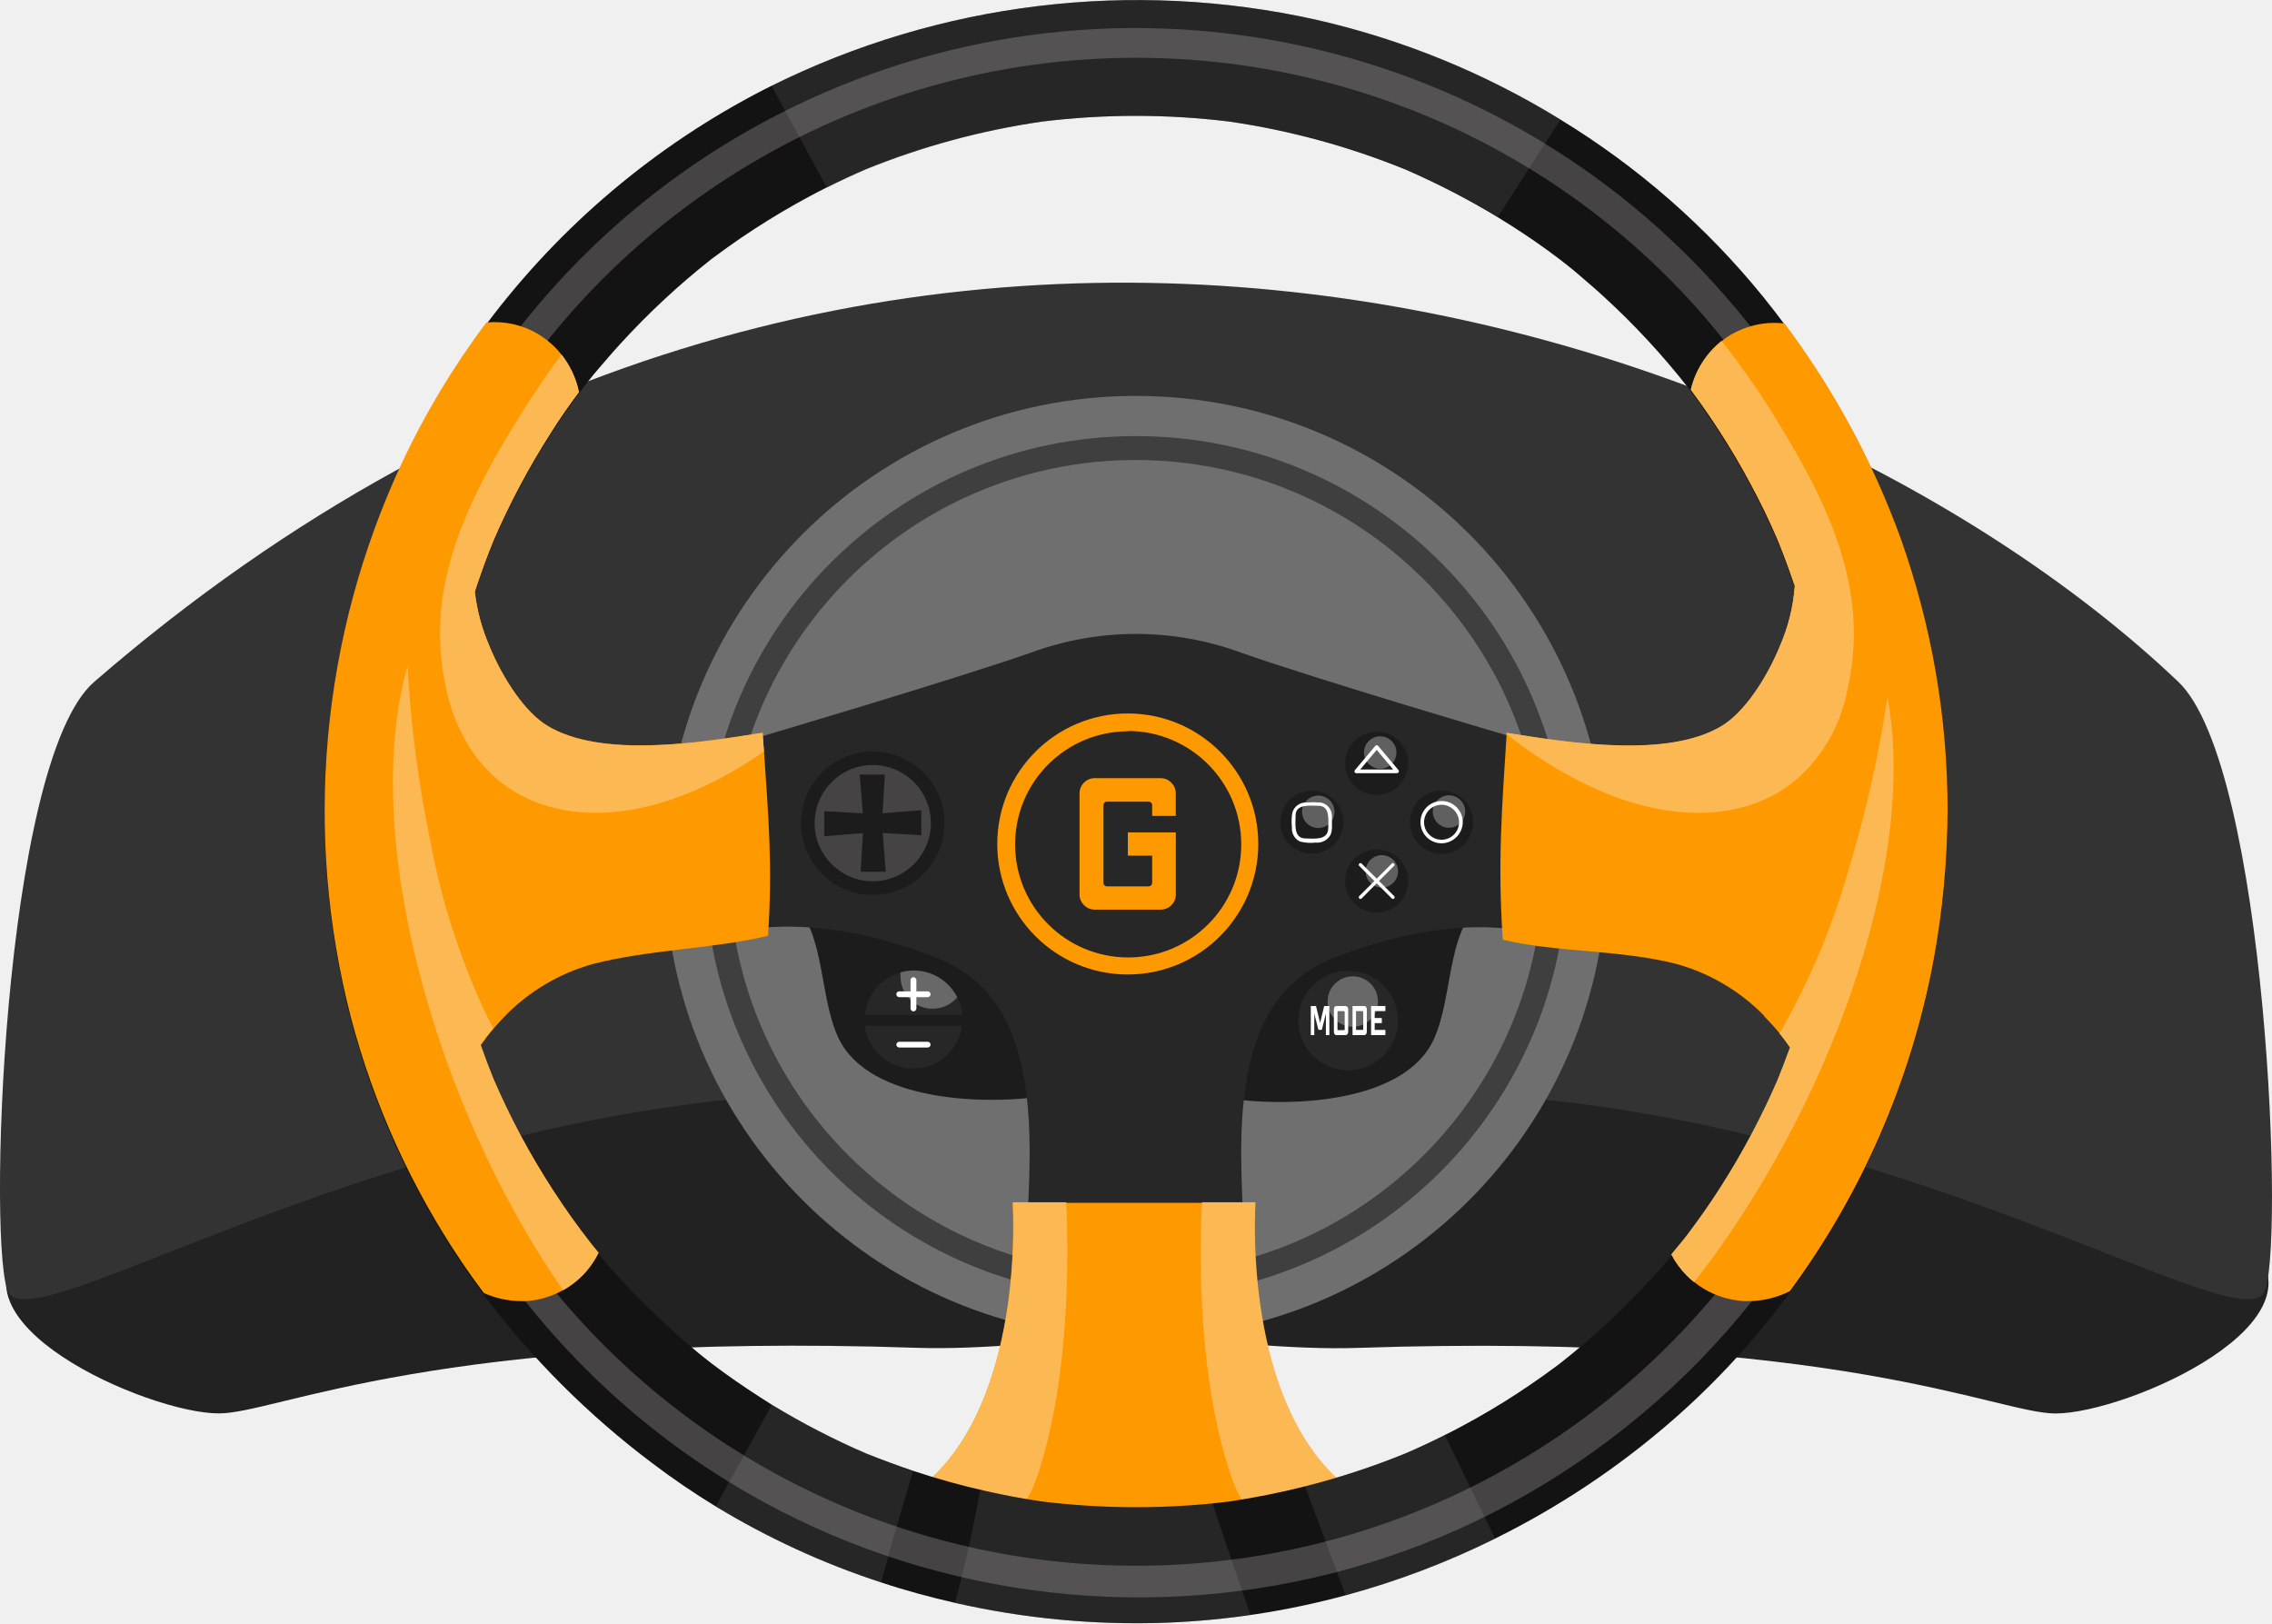
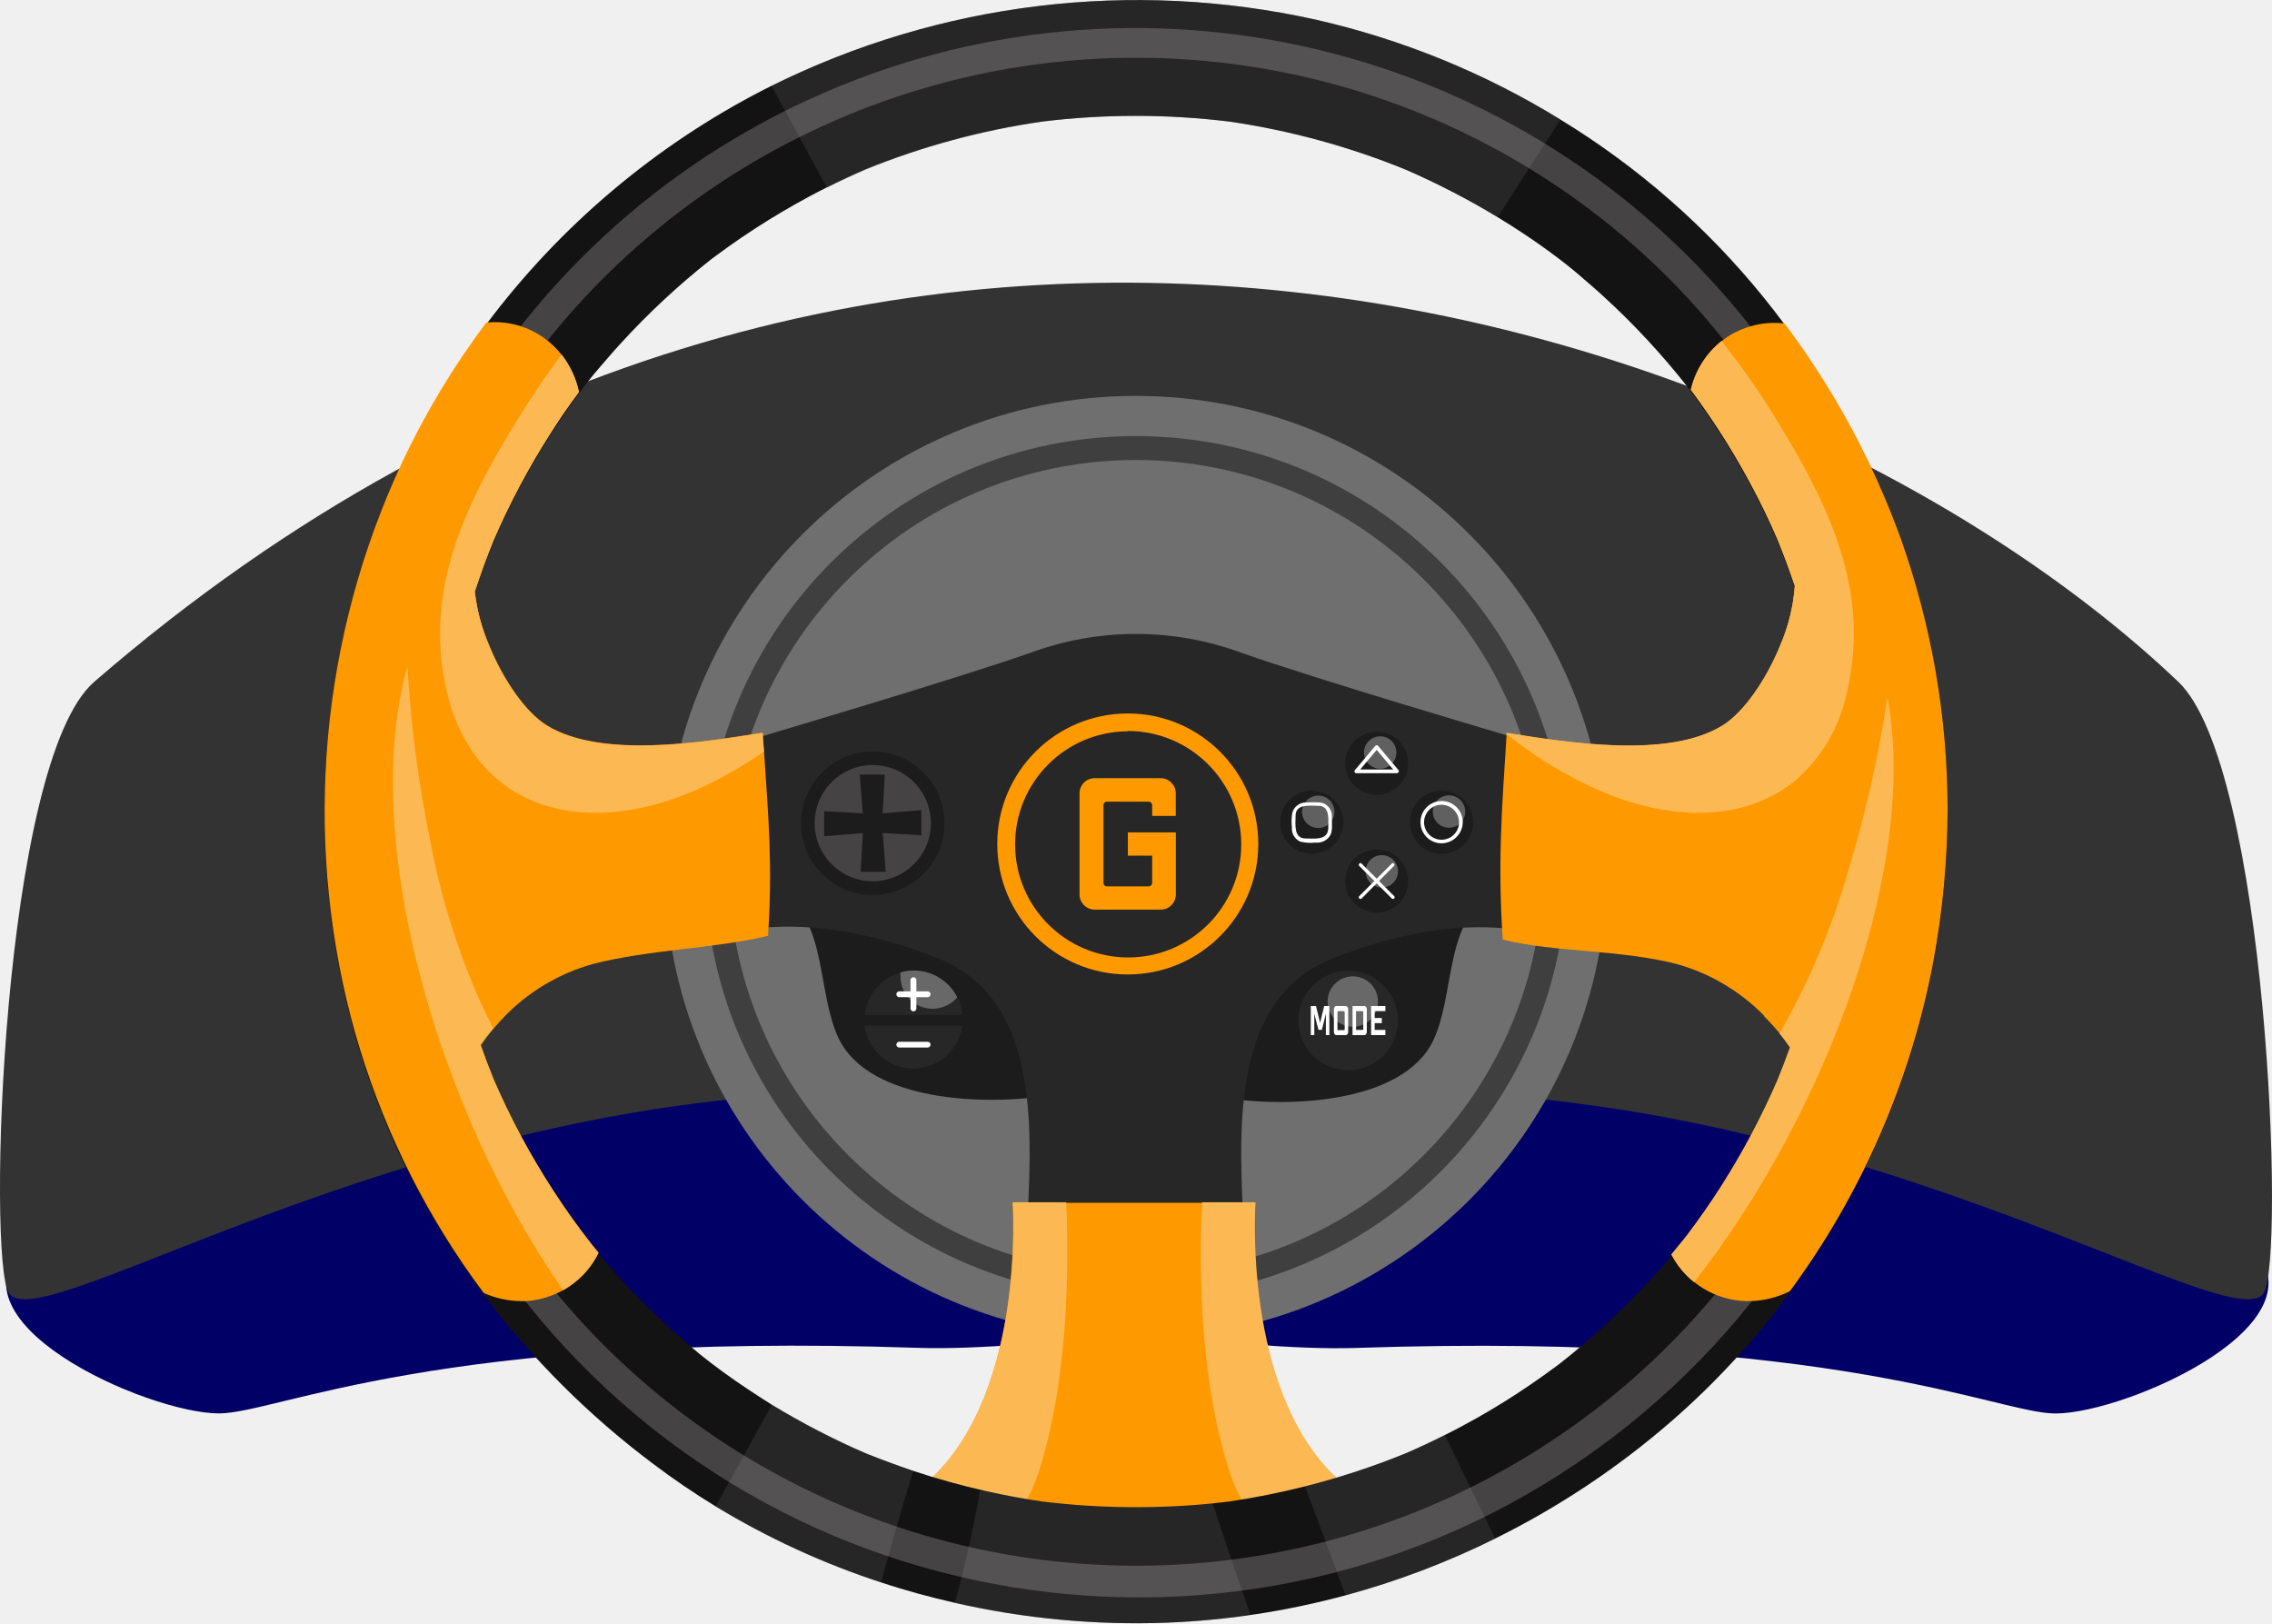
<svg xmlns="http://www.w3.org/2000/svg" viewBox="0 0 280.29 200.26">
  <defs>
-     <style>.cls-1{isolation:isolate;}.cls-2{fill:#222;}.cls-3{fill:#333;}.cls-4{fill:#6f6f6f;}.cls-5{fill:#3f3f3f;}.cls-6{fill:#1c1c1c;}.cls-7{fill:#282727;}.cls-8,.cls-9{fill:#fff;}.cls-14,.cls-9{opacity:0.3;}.cls-9{mix-blend-mode:color-dodge;}.cls-10{fill:#f90;}.cls-11{fill:#fcb953;}.cls-12{fill:#141313;}.cls-13,.cls-14{fill:#454343;}.cls-14{mix-blend-mode:screen;}</style>
+     <style>.cls-1{isolation:isolate;}.cls-2{fill:#010066;}.cls-3{fill:#333;}.cls-4{fill:#6f6f6f;}.cls-5{fill:#3f3f3f;}.cls-6{fill:#1c1c1c;}.cls-7{fill:#282727;}.cls-8,.cls-9{fill:#fff;}.cls-14,.cls-9{opacity:0.3;}.cls-9{mix-blend-mode:color-dodge;}.cls-10{fill:#f90;}.cls-11{fill:#fcb953;}.cls-12{fill:#141313;}.cls-13,.cls-14{fill:#454343;}.cls-14{mix-blend-mode:screen;}</style>
  </defs>
  <g class="cls-1">
    <g id="Layer_2" data-name="Layer 2">
      <g id="Layer_1-2" data-name="Layer 1">
        <path class="cls-2" d="M27,174.37c7.22,0,26.77-10.1,86.17-8.09,7.91.26,17.38-.86,26.81-1.51V88.11C95.55,95.06,47.09,115.3,3.59,153-7.83,162.88,18.22,174.37,27,174.37Z" />
        <path class="cls-2" d="M277,153c-43.5-37.69-92-57.93-136.39-64.88v76.66c9.42.65,18.9,1.77,26.8,1.51,59.4-2,79,8.09,86.18,8.09C262.41,174.37,288.45,162.88,277,153Z" />
        <path class="cls-3" d="M268.73,84.11C222.52,40.17,109-.21,11.63,84.11.21,94-1.59,155.34,1.09,159.52c3.93,6.15,52.1-26.72,111.5-24.72,8.12.28,17.9-.92,27.59-1.56,9.68.64,19.47,1.84,27.59,1.56,59.4-2,107.57,30.87,111.5,24.72C281.94,155.34,279.68,94.52,268.73,84.11Z" />
        <circle class="cls-4" cx="140.14" cy="106.97" r="58.13" transform="translate(29.7 244.4) rotate(-88.57)" />
        <path class="cls-5" d="M140.14,160.14A53.17,53.17,0,1,1,193.31,107,53.23,53.23,0,0,1,140.14,160.14Zm0-103.39A50.23,50.23,0,1,0,190.37,107,50.28,50.28,0,0,0,140.14,56.75Z" />
        <path class="cls-6" d="M133,120.94c-2.23-7-6.54-12.7-13.47-15.16a24.38,24.38,0,0,0-7.16-1l-15.73,5.72c5.32,3.1,4.19,12,6.79,17.54,3.77,8,18.53,8.37,26,7.08,3-.53.6-2.19,3-4.22C135.8,128,134.39,125.23,133,120.94Z" />
        <path class="cls-7" d="M118.71,125.21h-12a6.05,6.05,0,0,1,11.41-2.16A5.87,5.87,0,0,1,118.71,125.21Z" />
        <path class="cls-7" d="M106.68,126.55a6.05,6.05,0,0,0,12,0Z" />
        <path class="cls-8" d="M114.8,122.66a.36.36,0,0,1-.36.36h-3.5a.36.36,0,0,1-.36-.36h0a.36.36,0,0,1,.36-.36h3.5a.36.36,0,0,1,.36.36Z" />
        <path class="cls-8" d="M112.69,124.77a.36.36,0,0,1-.36-.36v-3.49a.36.36,0,0,1,.36-.36h0a.36.36,0,0,1,.36.36v3.49a.36.36,0,0,1-.36.36Z" />
        <path class="cls-8" d="M114.8,128.87a.36.36,0,0,1-.36.36h-3.5a.36.36,0,0,1-.36-.36h0a.36.36,0,0,1,.36-.35h3.5a.36.36,0,0,1,.36.35Z" />
        <path class="cls-9" d="M118.08,123.05a4,4,0,0,1-5,.88,4.18,4.18,0,0,1-.72-.53A3.24,3.24,0,0,1,112,123a4.16,4.16,0,0,1-.47-.71,4,4,0,0,1-.44-1.82,4.12,4.12,0,0,1,0-.51,6,6,0,0,1,7,3.07Z" />
        <path class="cls-6" d="M147.27,121.26c2.23-7,6.54-12.7,13.47-15.16a24.37,24.37,0,0,1,7.15-1.06l15.74,5.73c-5.33,3.1-4.19,12-6.79,17.54-3.77,8-18.53,8.37-26,7.08-3-.53-.6-2.19-3-4.22C144.49,128.32,145.9,125.55,147.27,121.26Z" />
        <path class="cls-7" d="M172.46,125.9a6.14,6.14,0,1,1-6.14-6.14A6.14,6.14,0,0,1,172.46,125.9Z" />
        <path class="cls-8" d="M164,127.7h-.43v-2.65l-.5,2h-.42l-.51-2v2.65h-.43v-3.59h.64l.51,2.09.5-2.09H164Z" />
        <path class="cls-8" d="M166.32,124.5v2.8c0,.22-.13.4-.29.4h-1.18c-.16,0-.29-.18-.29-.4v-2.8c0-.21.13-.39.29-.39H166C166.19,124.11,166.32,124.29,166.32,124.5Zm-.5.24h-.76s-.06.05-.06.1V127s0,.09.06.09h.76a.08.08,0,0,0,.07-.09v-2.13S165.86,124.74,165.82,124.74Z" />
        <path class="cls-8" d="M168.62,124.5v2.8c0,.22-.14.4-.29.4h-1.47v-3.59h1.47C168.48,124.11,168.62,124.29,168.62,124.5Zm-.51.24h-.82v2.32h.82a.08.08,0,0,0,.07-.09v-2.13S168.15,124.74,168.11,124.74Z" />
        <path class="cls-8" d="M169.59,124.74v.85h.88v.63h-.88v.84h1.32v.64h-1.76v-3.59h1.76v.63Z" />
        <path class="cls-9" d="M170,123.56a3.11,3.11,0,1,1-3.1-3.11A3.1,3.1,0,0,1,170,123.56Z" />
        <path class="cls-7" d="M186.46,90.89s-23.78-7-33.32-10.36a37.55,37.55,0,0,0-26,0c-9.54,3.33-33.32,10.36-33.32,10.36l-8,25.67s10.53-6,29.83,1.64c13.12,5.17,11.58,22.12,11,34.44h26.83c-.55-12.32-2.09-29.27,11-34.44,19.3-7.6,29.38-1.48,29.38-1.48Z" />
        <path class="cls-10" d="M139.86,189.85a66.27,66.27,0,0,1-16.9-2c-6-1.55-9.89-3.72-7.92-5.6,11.51-11,9.87-33.86,9.87-33.86h29.91s-1.65,22.89,9.86,33.86C168.29,185.65,152.12,190.09,139.86,189.85Z" />
        <path class="cls-11" d="M128,182c-1.26,3.73-2.81,5.29-5,5.78-6-1.55-9.89-3.72-7.92-5.6,11.51-11,9.87-33.86,9.87-33.86h6.59C132,159.21,131.33,172.11,128,182Z" />
        <path class="cls-11" d="M151.84,182c1.27,3.73,2.81,5.29,5,5.78,6-1.55,9.89-3.72,7.91-5.6-11.51-11-9.86-33.86-9.86-33.86h-6.6C147.77,159.21,148.48,172.11,151.84,182Z" />
        <path class="cls-12" d="M234.48,66.51A102.38,102.38,0,0,0,220.14,40c-.85-1.14-1.72-2.27-2.62-3.38a97.75,97.75,0,0,0-25-21.86A99.74,99.74,0,0,0,162.3,2.42a101.51,101.51,0,0,0-67.12,8.17l-.83.41A99.87,99.87,0,0,0,60,40h0A97.68,97.68,0,0,0,49.49,57.47a101.53,101.53,0,0,0-6.22,68.27,98.57,98.57,0,0,0,13.66,30.13q1.32,2,2.73,3.84a104.81,104.81,0,0,0,20.86,20.84,93.2,93.2,0,0,0,7.77,5.29,97.74,97.74,0,0,0,20.41,9.38c3,1,6.06,1.83,9.15,2.53a100.79,100.79,0,0,0,26,2.44A98.92,98.92,0,0,0,166,196.81a100.93,100.93,0,0,0,18.45-7,102.22,102.22,0,0,0,21.8-14.52,96.83,96.83,0,0,0,14.56-15.84,99.66,99.66,0,0,0,17.7-40.67,104.51,104.51,0,0,0,1.76-18.69A100.12,100.12,0,0,0,234.48,66.51Zm-9.23,45.15a94.37,94.37,0,0,1-4.39,17.71q-.72,2-1.53,4a93.8,93.8,0,0,1-7,13.17c-1.28,2-2.66,4-4.09,5.87l-.64.82c-.39.49-.79,1-1.19,1.45l-.19.23c-.81,1-1.64,1.9-2.49,2.83a93,93,0,0,1-11.22,10.42l-.53.4c-.5.37-1,.74-1.51,1.1-1.11.79-2.23,1.55-3.37,2.3q-3.3,2.15-6.77,4c-.68.36-1.36.72-2.05,1.06-1.61.81-3.23,1.57-4.88,2.28A93.6,93.6,0,0,1,161,183.37q-4.64,1.17-9.36,1.87l-2,.23a95.78,95.78,0,0,1-21.07-.23q-3.48-.51-6.9-1.28a93.32,93.32,0,0,1-9-2.5q-2.94-1-5.81-2.14a93.91,93.91,0,0,1-11.61-6h0l-1.56-1c-2-1.29-4-2.66-5.87-4.09l-.82-.64c-.49-.39-1-.79-1.45-1.19-1-.87-2.06-1.76-3.06-2.68a91.7,91.7,0,0,1-8.62-9c-.61-.73-1.21-1.47-1.8-2.21l-.4-.53-1.11-1.52c-.79-1.1-1.55-2.23-2.29-3.36q-2.14-3.3-4-6.77c-1.21-2.26-2.32-4.58-3.34-6.93-.58-1.42-1.12-2.85-1.62-4.3A93.17,93.17,0,0,1,55,111.67a95.21,95.21,0,0,1,0-23.13A94.66,94.66,0,0,1,58.57,73.2c.7-2.15,1.47-4.28,2.33-6.38a93.8,93.8,0,0,1,7-13.17q1.68-2.62,3.53-5.12l.56-.75.64-.82c.39-.49.79-1,1.19-1.45.87-1,1.76-2.06,2.68-3.06A93.85,93.85,0,0,1,87.72,32l.53-.39,1.52-1.11c1.1-.79,2.22-1.55,3.36-2.29q3.3-2.14,6.77-4c.7-.38,1.41-.74,2.12-1.1,1.58-.79,3.19-1.54,4.81-2.24A93.52,93.52,0,0,1,128.56,15a95,95,0,0,1,23.11,0,93.52,93.52,0,0,1,21.73,5.92,95.85,95.85,0,0,1,11.39,5.89c.6.37,1.19.73,1.78,1.11,2,1.28,4,2.66,5.87,4.09l.82.64c.49.39,1,.79,1.45,1.19,1,.87,2.06,1.76,3.06,2.68a93,93,0,0,1,10.42,11.22l.39.51h0l1.11,1.52c.79,1.11,1.55,2.23,2.29,3.37q2.14,3.3,4,6.77c1.21,2.26,2.32,4.58,3.34,6.93.76,1.86,1.45,3.74,2.09,5.65h0a93.25,93.25,0,0,1,3.83,16.07,93.16,93.16,0,0,1,0,23.12Z" />
        <path class="cls-13" d="M216,40.33l-.09-.11A96.58,96.58,0,0,0,45.32,118.65a95.91,95.91,0,0,0,19.58,42A96.57,96.57,0,0,0,216,40.33Zm17,64.9a93.41,93.41,0,0,1-20.8,53.7q-.34.44-.72.87a92.88,92.88,0,0,1-142.71-.12A94.44,94.44,0,0,1,55,137.7a91.35,91.35,0,0,1-7.55-29.6A94.33,94.33,0,0,1,48,87.6h0A93,93,0,0,1,203.64,32.17,90.94,90.94,0,0,1,212.69,42,93.88,93.88,0,0,1,232.22,87c.15,1,.28,2.07.39,3.1h0a95.4,95.4,0,0,1,.51,10c0,1.71-.05,3.41-.15,5.11Z" />
        <path class="cls-10" d="M73.84,154.55a10.82,10.82,0,0,1-2,2.82,10.65,10.65,0,0,1-2.38,1.8l-.69.35a11,11,0,0,1-3.84,1l-.67,0a11.64,11.64,0,0,1-4.57-1q-1.41-1.87-2.73-3.83a98.78,98.78,0,0,1-13.66-30.13A101.55,101.55,0,0,1,49.49,57.3,98,98,0,0,1,60,39.79h0a10.45,10.45,0,0,1,6.33,1.39,10.42,10.42,0,0,1,1.09.74,10.57,10.57,0,0,1,1.84,1.82,11.13,11.13,0,0,1,2.15,4.62C70.2,50,69,51.73,67.9,53.48a93.8,93.8,0,0,0-7,13.17c-.86,2.1-1.63,4.23-2.33,6.38a23.63,23.63,0,0,0,1.78,6.63c-.66,2.69-1.2,5.4-1.61,8.15-.2,1.63-.35,3.28-.45,4.93a98.85,98.85,0,0,0,.46,18,81.17,81.17,0,0,0,3.58,14.53c-.52.53-1,1.06-1.48,1.6a23,23,0,0,0-1.57,2q.75,2.16,1.62,4.29,1.53,3.54,3.34,6.93t4,6.77c.74,1.14,1.5,2.26,2.29,3.37l1.11,1.52c.13.17.27.34.4.52Q72.92,153.46,73.84,154.55Z" />
        <path class="cls-10" d="M94.75,115.45c-6.58,1.59-14.65,1.68-21.62,3.48a24.26,24.26,0,0,0-10.8,6.38,26.28,26.28,0,0,0-3,3.62,20.66,20.66,0,0,0-1.73,2.9,66.24,66.24,0,0,1-10.09-23.89,43.61,43.61,0,0,1,.5-20.5h0a32.59,32.59,0,0,1,4.82-10l1.64-2.23,4.91-6.65A6.86,6.86,0,0,0,58.57,73a23.63,23.63,0,0,0,1.78,6.63c1.72,4.19,4.45,8.21,7.12,9.86,6.69,4.1,19,2.11,26.62.89,0,.8.11,1.57.16,2.31C94.81,100.94,95.32,106.76,94.75,115.45Z" />
        <path class="cls-10" d="M240.27,99.94a104.68,104.68,0,0,1-1.76,18.69,99.62,99.62,0,0,1-17.7,40.66,11.54,11.54,0,0,1-5.09,1.23h-.42a11,11,0,0,1-3.85-.88,10.58,10.58,0,0,1-2.41-1.45,9.94,9.94,0,0,1-.91-.81,10.62,10.62,0,0,1-1.91-2.61l.19-.23c.4-.48.8-1,1.19-1.45l.64-.81c1.43-1.91,2.81-3.86,4.09-5.88a93.8,93.8,0,0,0,7-13.17q.81-2,1.53-4c-.39-.58-.83-1.16-1.3-1.74s-1.25-1.45-1.95-2.15a81.28,81.28,0,0,0,3.58-14.52,98.9,98.9,0,0,0,.63-14.8c-.09-2.75-.3-5.51-.62-8.24s-.95-5.42-1.6-8.09a22.61,22.61,0,0,0,1.82-7.36h0c-.64-1.9-1.33-3.78-2.09-5.65-1-2.35-2.13-4.67-3.34-6.93s-2.57-4.57-4-6.77c-.74-1.13-1.5-2.26-2.29-3.36l-1.11-1.52h0a10.89,10.89,0,0,1,3.79-6,3.92,3.92,0,0,1,.32-.25,10,10,0,0,1,.9-.6,10.94,10.94,0,0,1,2.37-1,10.43,10.43,0,0,1,4.18-.34,102.21,102.21,0,0,1,14.34,26.53A100.08,100.08,0,0,1,240.27,99.94Z" />
        <path class="cls-10" d="M233,105.06h0a65.34,65.34,0,0,1-10.58,26.77,19.29,19.29,0,0,0-1.53-2.63,27,27,0,0,0-3.25-3.89,24.23,24.23,0,0,0-10.79-6.38c-7-1.8-14.89-1.41-21.46-3-.63-9.43-.12-16,.48-25.36,0,0,0-.1,0-.15,7.65,1.22,19.94,3.21,26.62-.89,2.68-1.65,5.4-5.67,7.13-9.86a22.61,22.61,0,0,0,1.82-7.36h0a6.19,6.19,0,0,0-.81-3.72l6.55,8.88c.54.75,1,1.51,1.5,2.29a33.49,33.49,0,0,1,4,10.19h0A43.47,43.47,0,0,1,233,105.06Z" />
        <path class="cls-10" d="M139.13,120.22a16.1,16.1,0,1,1,16.1-16.09A16.11,16.11,0,0,1,139.13,120.22Zm0-30a13.95,13.95,0,1,0,14,13.95A14,14,0,0,0,139.13,90.18Z" />
        <path class="cls-10" d="M145.05,97.81v2.85h-2.91V99.32a.44.44,0,0,0-.46-.42h-5.09a.43.43,0,0,0-.46.42v9.62a.43.43,0,0,0,.46.41h5.09a.44.44,0,0,0,.46-.41v-3.38h-3v-2.87h5.92v7.75a1.88,1.88,0,0,1-1.94,1.78h-8a1.88,1.88,0,0,1-1.94-1.78V97.81A1.88,1.88,0,0,1,135.15,96h8A1.88,1.88,0,0,1,145.05,97.81Z" />
        <path class="cls-11" d="M228.66,79.75a32.35,32.35,0,0,1-.83,5.72,19.56,19.56,0,0,1-6,10.52c-6.31,5.49-16.25,5.75-26.62.56a52.5,52.5,0,0,1-9.36-6s0-.1,0-.15c7.65,1.22,19.94,3.21,26.62-.89,2.68-1.65,5.4-5.67,7.13-9.86a22.61,22.61,0,0,0,1.82-7.36h0c-.64-1.9-1.33-3.78-2.09-5.65-1-2.35-2.13-4.67-3.34-6.93s-2.57-4.57-4-6.77c-.74-1.13-1.5-2.26-2.29-3.36l-1.11-1.52h0a10.89,10.89,0,0,1,3.79-6,95.51,95.51,0,0,1,7.06,10.19C225.45,62,229.14,70.55,228.66,79.75Z" />
        <path class="cls-11" d="M94.25,92.72a52.09,52.09,0,0,1-6.46,3.83c-12.13,6.07-23.68,4.68-29.5-3.81a21.59,21.59,0,0,1-3.13-7.27,31.48,31.48,0,0,1-.74-10.24c.71-7.54,4.12-14.84,9.14-23,1.76-2.86,3.65-5.74,5.72-8.48a11.13,11.13,0,0,1,2.15,4.62C70.2,50,69,51.73,67.9,53.48a93.8,93.8,0,0,0-7,13.17c-.86,2.1-1.63,4.23-2.33,6.38a23.63,23.63,0,0,0,1.78,6.63c1.72,4.19,4.45,8.21,7.12,9.86,6.69,4.1,19,2.11,26.62.89C94.14,91.21,94.2,92,94.25,92.72Z" />
        <path class="cls-11" d="M73.84,154.55a10.82,10.82,0,0,1-2,2.82,10.65,10.65,0,0,1-2.38,1.8c-15.68-22.57-25.14-56-19.19-77A148.21,148.21,0,0,0,53.13,104a88.22,88.22,0,0,0,6.31,20c.46,1,.93,1.93,1.41,2.87a23,23,0,0,0-1.57,2q.75,2.16,1.62,4.29,1.53,3.54,3.34,6.93t4,6.77c.74,1.14,1.5,2.26,2.29,3.37l1.11,1.52c.13.17.27.34.4.52Q72.92,153.46,73.84,154.55Z" />
        <path class="cls-11" d="M209,158.18a9.94,9.94,0,0,1-.91-.81,10.62,10.62,0,0,1-1.91-2.61l.19-.23c.4-.48.8-1,1.19-1.45l.64-.81c1.43-1.91,2.81-3.86,4.09-5.88a93.8,93.8,0,0,0,7-13.17q.81-2,1.53-4c-.39-.58-.83-1.16-1.3-1.74l.36-.6A89.07,89.07,0,0,0,228,107.47,148.5,148.5,0,0,0,232.85,86C236.71,106.55,225.48,137.13,209,158.18Z" />
        <path class="cls-14" d="M192.52,14.74l-7.73,12a95.85,95.85,0,0,0-11.39-5.89A93.52,93.52,0,0,0,151.67,15a95,95,0,0,0-23.11,0,93.52,93.52,0,0,0-21.73,5.92c-1.62.7-3.23,1.45-4.81,2.24L95.18,10.59A101.51,101.51,0,0,1,162.3,2.42,99.74,99.74,0,0,1,192.52,14.74Z" />
        <path class="cls-14" d="M112.64,181.46c-1.25,4.22-2.8,9.47-3.94,13.76a97.74,97.74,0,0,1-20.41-9.38c2.23-4,4.87-8.75,6.93-12.55a93.91,93.91,0,0,0,11.61,6Q109.7,180.49,112.64,181.46Z" />
        <path class="cls-14" d="M154.27,199.24a98.65,98.65,0,0,1-10.46.95,100.79,100.79,0,0,1-26-2.44c1.23-4.59,2.3-9.22,3.09-13.88l.72.09q3.42.76,6.9,1.28a95.78,95.78,0,0,0,21.07.23Q151.87,192.37,154.27,199.24Z" />
        <path class="cls-14" d="M184.45,189.82a100.93,100.93,0,0,1-18.45,7c-1.64-4.48-3.32-8.95-5-13.44a93.6,93.6,0,0,0,12.37-4.05c1.65-.71,3.27-1.47,4.88-2.28Z" />
        <path class="cls-6" d="M116.52,101.56a8.85,8.85,0,1,1-8.85-8.85A8.85,8.85,0,0,1,116.52,101.56Z" />
        <path class="cls-13" d="M114.84,101.56a7.17,7.17,0,1,1-7.17-7.18A7.17,7.17,0,0,1,114.84,101.56Z" />
        <polygon class="cls-6" points="107.65 102.7 113.66 103.04 113.66 99.95 107.65 100.43 107.65 102.7" />
        <polygon class="cls-6" points="107.68 100.42 101.68 100.07 101.68 103.16 107.68 102.68 107.68 100.42" />
        <polygon class="cls-6" points="108.81 101.57 109.16 95.56 106.06 95.56 106.54 101.57 108.81 101.57" />
        <polygon class="cls-6" points="106.53 101.54 106.18 107.55 109.27 107.55 108.8 101.54 106.53 101.54" />
        <path class="cls-6" d="M181.74,101.43a3.9,3.9,0,1,1-3.89-3.89A3.89,3.89,0,0,1,181.74,101.43Z" />
        <path class="cls-8" d="M180,101.43a2.16,2.16,0,1,1-2.15-2.15,2.18,2.18,0,0,1,2.15,2.15c0,.29.47.29.46,0a2.61,2.61,0,1,0-2.61,2.61,2.65,2.65,0,0,0,2.61-2.61A.23.23,0,0,0,180,101.43Z" />
        <path class="cls-9" d="M180.76,100.12a2,2,0,1,1-2-2A2,2,0,0,1,180.76,100.12Z" />
        <path class="cls-6" d="M165.72,101.43a3.89,3.89,0,1,1-3.89-3.89A3.89,3.89,0,0,1,165.72,101.43Z" />
        <path class="cls-8" d="M163.86,102.22c-.06,1.5-1.78,1.22-2.81,1.22-1.5,0-1.22-1.82-1.22-2.81,0-1.5,1.83-1.22,2.82-1.22,1.49,0,1.21,1.82,1.21,2.81a.23.23,0,0,0,.46,0v-1.56A1.68,1.68,0,0,0,162.89,99a12.64,12.64,0,0,0-1.74,0,1.73,1.73,0,0,0-1.72,1.26,6.44,6.44,0,0,0-.05,1.81,1.76,1.76,0,0,0,1,1.75,5.32,5.32,0,0,0,1.91.13,1.89,1.89,0,0,0,1.8-.86,1.7,1.7,0,0,0,.21-.82C164.33,101.93,163.88,101.93,163.86,102.22Z" />
        <path class="cls-9" d="M164.63,100.15a2,2,0,1,1-2-2A2,2,0,0,1,164.63,100.15Z" />
        <path class="cls-6" d="M173.73,108.69a3.89,3.89,0,1,1-3.89-3.89A3.89,3.89,0,0,1,173.73,108.69Z" />
        <path class="cls-8" d="M167.66,106.8c1.35,1.36,2.71,2.71,4.07,4.07a.21.21,0,0,0,.29-.29c-1.36-1.36-2.71-2.72-4.07-4.07a.21.21,0,0,0-.29.29Z" />
        <path class="cls-8" d="M171.73,106.51q-2,2-4.07,4.07a.21.21,0,0,0,.29.29L172,106.8a.21.21,0,0,0-.29-.29Z" />
        <path class="cls-9" d="M172.47,107.5a2,2,0,1,1-2-2A2,2,0,0,1,172.47,107.5Z" />
        <path class="cls-6" d="M173.73,94.17a3.89,3.89,0,1,1-3.89-3.89A3.89,3.89,0,0,1,173.73,94.17Z" />
        <path class="cls-8" d="M172.52,95,170,92a.22.22,0,0,0-.32,0l-2.52,3a.23.23,0,0,0,.16.39h5a.23.23,0,0,0,0-.46h-5l.16.39,2.52-3h-.32l2.52,3C172.39,95.52,172.71,95.19,172.52,95Z" />
        <path class="cls-9" d="M172.27,92.84a2,2,0,1,1-2-2A2,2,0,0,1,172.27,92.84Z" />
      </g>
    </g>
  </g>
</svg>
